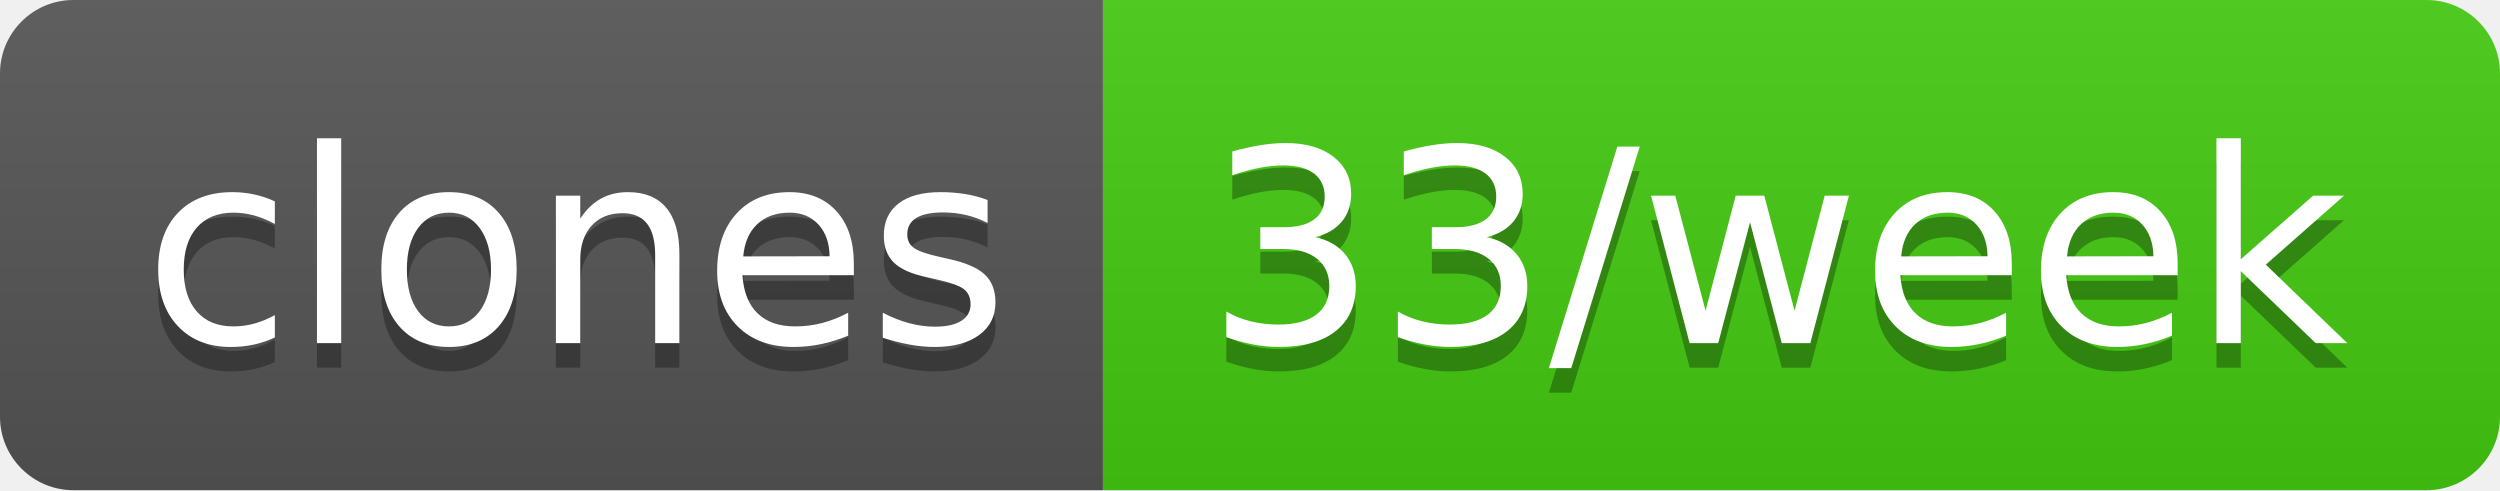
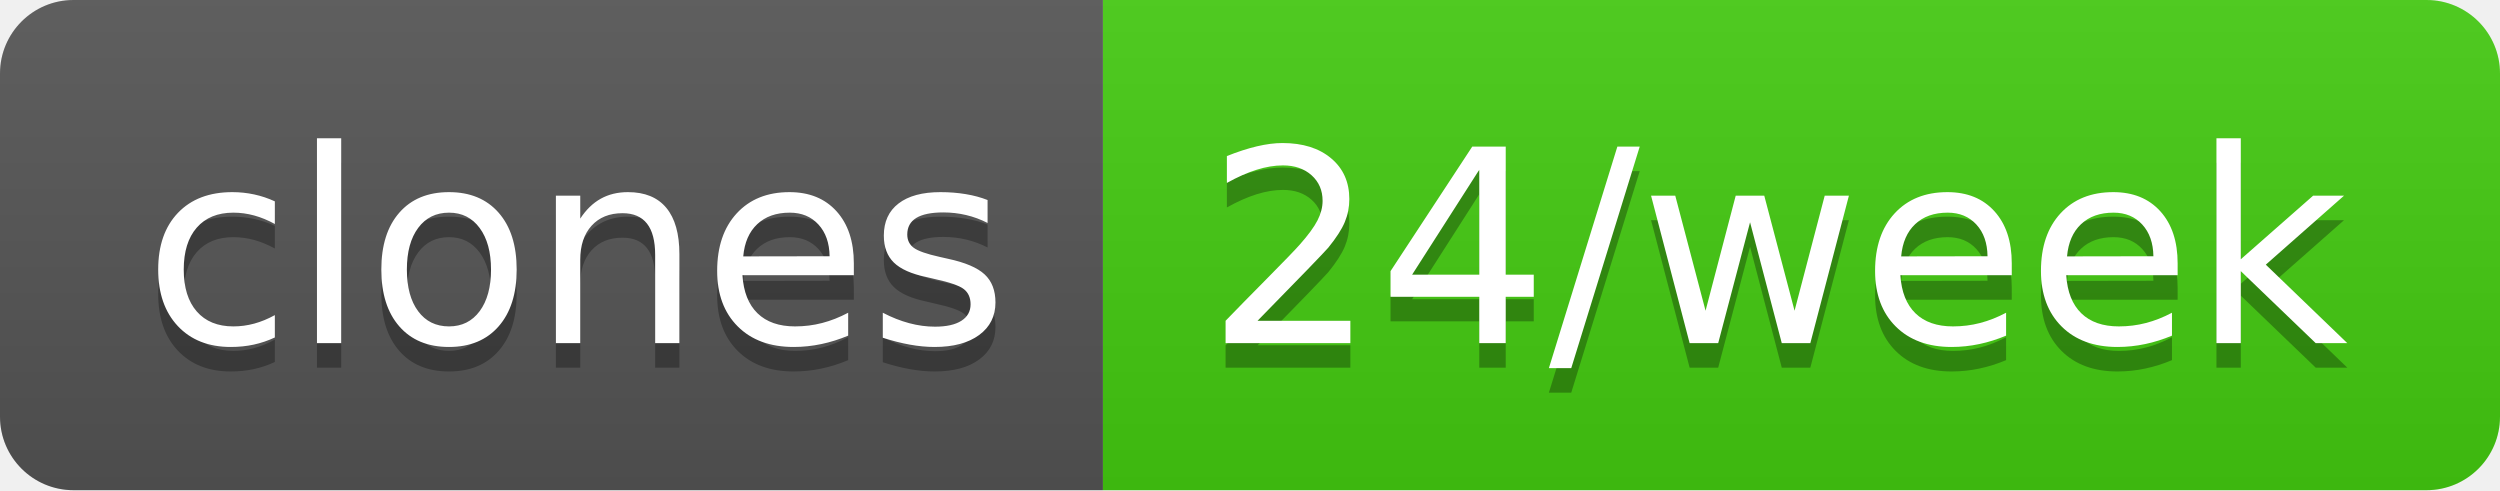
- <svg xmlns="http://www.w3.org/2000/svg" width="102" height="20" role="img" aria-label="clones: 33/week">
+ <svg xmlns="http://www.w3.org/2000/svg" width="102" height="20" role="img" aria-label="clones: 24/week">
  <linearGradient id="s" x2="0" y2="100%">
    <stop offset="0" stop-color="#bbb" stop-opacity=".1" />
    <stop offset="1" stop-opacity=".1" />
  </linearGradient>
  <clipPath id="r">
    <rect width="102" height="20" rx="3" fill="#fff" />
  </clipPath>
  <g clip-path="url(#r)">
    <rect width="45" height="20" fill="#555" />
    <rect x="45" width="57" height="20" fill="#4c1" />
    <rect width="102" height="20" fill="url(#s)" />
  </g>
  <g fill="#fff" text-anchor="middle" font-family="Verdana,Geneva,DejaVu Sans,sans-serif" text-rendering="geometricPrecision" font-size="110">
    <text aria-hidden="true" x="235" y="150" fill="#010101" fill-opacity=".3" transform="scale(.1)" textLength="350">clones</text>
    <text x="235" y="140" transform="scale(.1)" fill="#fff" textLength="350">clones</text>
-     <text aria-hidden="true" x="725" y="150" fill="#010101" fill-opacity=".3" transform="scale(.1)" textLength="470">33/week</text>
-     <text x="725" y="140" transform="scale(.1)" fill="#fff" textLength="470">33/week</text>
+     <text aria-hidden="true" x="725" y="150" fill="#010101" fill-opacity=".3" transform="scale(.1)" textLength="470">24/week</text>
+     <text x="725" y="140" transform="scale(.1)" fill="#fff" textLength="470">24/week</text>
  </g>
</svg>
